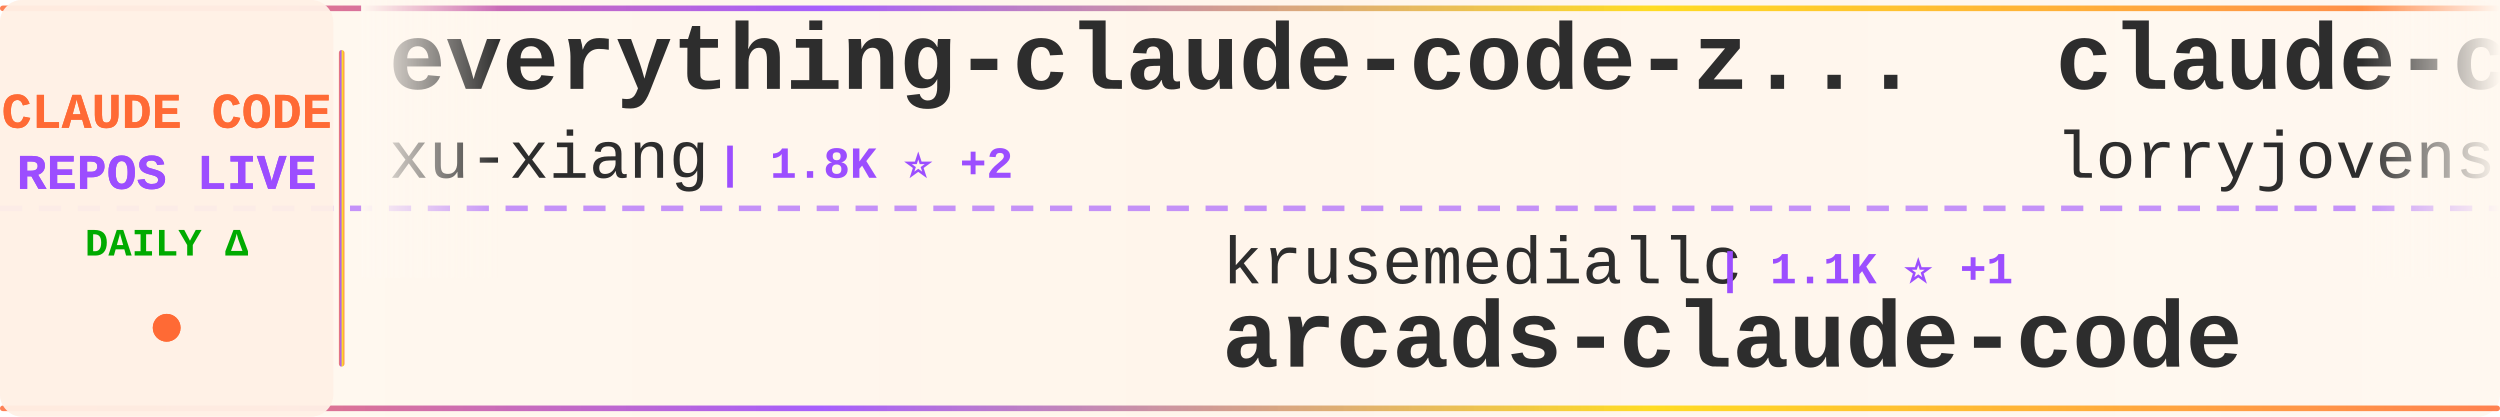
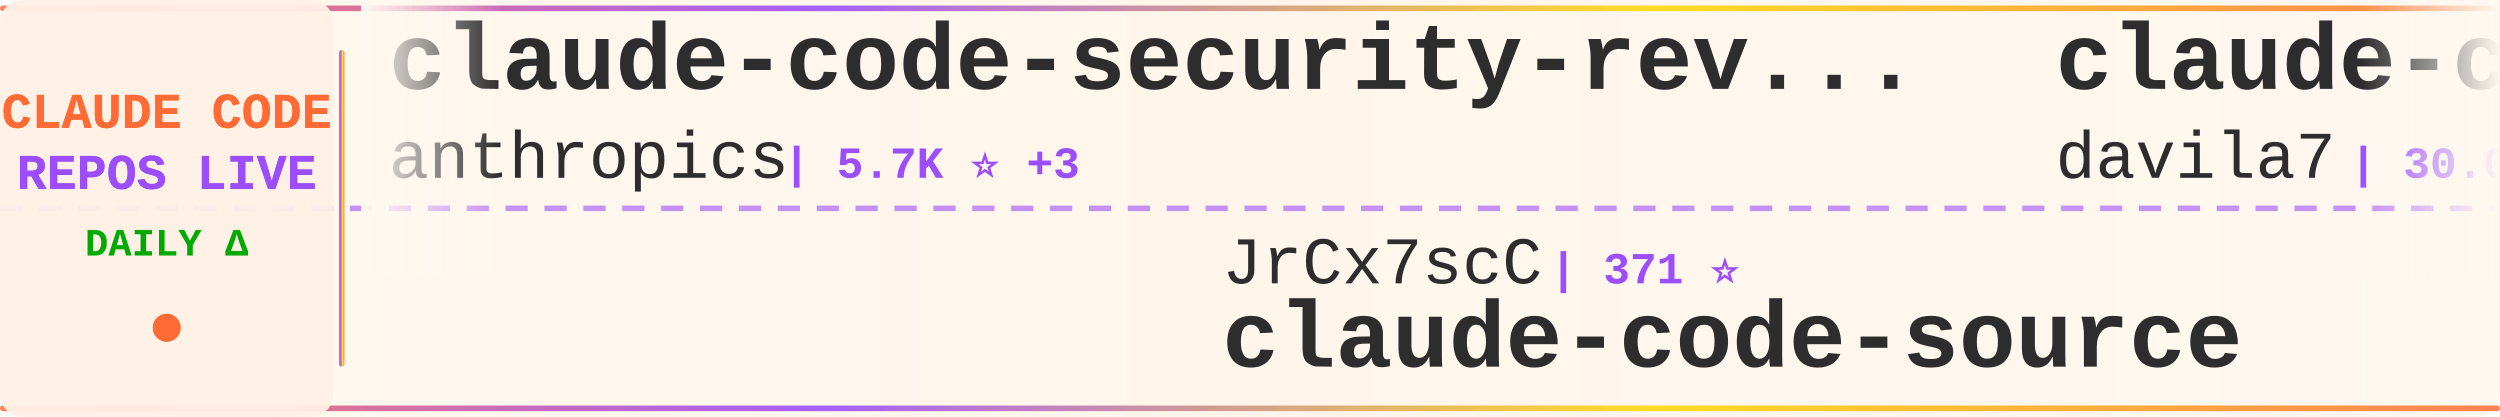
<svg xmlns="http://www.w3.org/2000/svg" width="900" height="150">
  <defs>
    <linearGradient id="tickerBg" x1="0%" y1="0%" x2="100%" y2="0%">
      <stop offset="0%" style="stop-color:#fff8f0;stop-opacity:0.98" />
      <stop offset="50%" style="stop-color:#fff5eb;stop-opacity:1" />
      <stop offset="100%" style="stop-color:#fff8f0;stop-opacity:0.98" />
    </linearGradient>
    <linearGradient id="borderGrad" x1="0%" y1="0%" x2="100%" y2="0%">
      <stop offset="0%" style="stop-color:#FF6B35;stop-opacity:0.85">
        <animate attributeName="stop-opacity" values="0.85;1;0.85" dur="2s" repeatCount="indefinite" />
      </stop>
      <stop offset="33%" style="stop-color:#9C4EFF;stop-opacity:0.9">
        <animate attributeName="stop-opacity" values="0.9;1;0.9" dur="2.2s" repeatCount="indefinite" />
      </stop>
      <stop offset="66%" style="stop-color:#FFD700;stop-opacity:0.85">
        <animate attributeName="stop-opacity" values="0.85;1;0.85" dur="1.8s" repeatCount="indefinite" />
      </stop>
      <stop offset="100%" style="stop-color:#FF6B35;stop-opacity:0.85">
        <animate attributeName="stop-opacity" values="0.85;1;0.85" dur="2s" repeatCount="indefinite" />
      </stop>
    </linearGradient>
    <filter id="textGlow">
      <feGaussianBlur stdDeviation="0.15" result="coloredBlur" />
      <feMerge>
        <feMergeNode in="coloredBlur" />
        <feMergeNode in="SourceGraphic" />
      </feMerge>
    </filter>
    <filter id="metricGlow">
      <feGaussianBlur stdDeviation="0.2" result="coloredBlur" />
      <feMerge>
        <feMergeNode in="coloredBlur" />
        <feMergeNode in="SourceGraphic" />
      </feMerge>
    </filter>
    <linearGradient id="leftFade" x1="0%" y1="0%" x2="100%" y2="0%">
      <stop offset="0%" style="stop-color:#fff8f0;stop-opacity:1" />
      <stop offset="100%" style="stop-color:#fff8f0;stop-opacity:0" />
    </linearGradient>
    <linearGradient id="rightFade" x1="0%" y1="0%" x2="100%" y2="0%">
      <stop offset="0%" style="stop-color:#fff8f0;stop-opacity:0" />
      <stop offset="100%" style="stop-color:#fff8f0;stop-opacity:1" />
    </linearGradient>
  </defs>
  <rect width="900" height="150" fill="url(#tickerBg)" rx="8" />
  <rect x="0" y="2" width="900" height="2" fill="url(#borderGrad)" rx="1" />
  <rect x="0" y="146" width="900" height="2" fill="url(#borderGrad)" rx="1" />
  <line x1="0" y1="75" x2="900" y2="75" stroke="#9C4EFF" stroke-width="2" stroke-dasharray="8 6" opacity="0.6" />
  <rect x="0" y="0" width="120" height="150" fill="#fff0e6" opacity="0.95" rx="8" />
  <text x="60" y="46" font-family="'Courier New', monospace" font-size="18" font-weight="bold" fill="#FF6B35" text-anchor="middle" filter="url(#textGlow)">
    CLAUDE CODE
  </text>
  <text x="60" y="68" font-family="'Courier New', monospace" font-size="18" font-weight="bold" fill="#9C4EFF" text-anchor="middle" filter="url(#textGlow)">
    REPOS LIVE
  </text>
  <text x="60" y="92" font-family="'Courier New', monospace" font-size="14" font-weight="bold" fill="#00aa00" text-anchor="middle">
    DAILY Δ
  </text>
  <circle cx="60" cy="118" r="5" fill="#FF6B35" filter="url(#metricGlow)">
    <animate attributeName="r" values="4;6;4" dur="1.5s" repeatCount="indefinite" />
    <animate attributeName="opacity" values="0.6;1;0.6" dur="1.5s" repeatCount="indefinite" />
  </circle>
  <rect x="122" y="18" width="2" height="114" fill="url(#borderGrad)" rx="1" />
  <clipPath id="tickerClip">
    <rect x="130" y="0" width="770" height="150" />
  </clipPath>
  <g clip-path="url(#tickerClip)">
    <g id="tickerItems">
      <animateTransform attributeName="transform" attributeType="XML" type="translate" from="0 0" to="-3000 0" dur="54s" repeatCount="indefinite" />
      <g transform="translate(0, 0)">
-         <text x="140" y="32" font-family="'Courier New', monospace" font-size="34" font-weight="bold" fill="#2d2d2d">everything-claude-code-z...</text>
-         <text x="140" y="64" font-family="'Courier New', monospace" font-size="24" font-weight="normal" fill="#2d2d2d" opacity="1.0">xu-xiang</text>
-         <text x="258" y="64" font-family="'Courier New', monospace" font-size="16" font-weight="bold" fill="#9C4EFF"> | 1.8K ⭐ +2</text>
+         <text x="140" y="32" font-family="'Courier New', monospace" font-size="34" font-weight="bold" fill="#2d2d2d">claude-code-security-rev...</text>
+         <text x="140" y="64" font-family="'Courier New', monospace" font-size="24" font-weight="normal" fill="#2d2d2d" opacity="1.0">anthropics</text>
+         <text x="282" y="64" font-family="'Courier New', monospace" font-size="16" font-weight="bold" fill="#9C4EFF"> | 5.7K ⭐ +3</text>
      </g>
      <g transform="translate(300, 0)">
-         <text x="140" y="102" font-family="'Courier New', monospace" font-size="24" font-weight="normal" fill="#2d2d2d" opacity="1.0">krusemediallc</text>
-         <text x="318" y="102" font-family="'Courier New', monospace" font-size="16" font-weight="bold" fill="#9C4EFF"> | 1.1K ⭐ +1</text>
-         <text x="140" y="132" font-family="'Courier New', monospace" font-size="34" font-weight="bold" fill="#2d2d2d">arcads-claude-code</text>
+         <text x="140" y="102" font-family="'Courier New', monospace" font-size="24" font-weight="normal" fill="#2d2d2d" opacity="1.0">JrCx7scC</text>
+         <text x="258" y="102" font-family="'Courier New', monospace" font-size="16" font-weight="bold" fill="#9C4EFF"> | 371 ⭐</text>
+         <text x="140" y="132" font-family="'Courier New', monospace" font-size="34" font-weight="bold" fill="#2d2d2d">claude-code-source</text>
      </g>
      <g transform="translate(600, 0)">
-         <text x="140" y="32" font-family="'Courier New', monospace" font-size="34" font-weight="bold" fill="#2d2d2d">claude-code-rust</text>
-         <text x="140" y="64" font-family="'Courier New', monospace" font-size="24" font-weight="normal" fill="#2d2d2d" opacity="1.0">lorryjovens-hub</text>
-         <text x="342" y="64" font-family="'Courier New', monospace" font-size="16" font-weight="bold" fill="#9C4EFF"> | 1.7K ⭐ +1</text>
+         <text x="140" y="32" font-family="'Courier New', monospace" font-size="34" font-weight="bold" fill="#2d2d2d">claude-code-templates</text>
+         <text x="140" y="64" font-family="'Courier New', monospace" font-size="24" font-weight="normal" fill="#2d2d2d" opacity="1.0">davila7</text>
+         <text x="246" y="64" font-family="'Courier New', monospace" font-size="16" font-weight="bold" fill="#9C4EFF"> | 30.0K ⭐ +4</text>
      </g>
      <g transform="translate(900, 0)">
-         <text x="140" y="102" font-family="'Courier New', monospace" font-size="24" font-weight="normal" fill="#2d2d2d" opacity="1.0">kodu-ai</text>
-         <text x="246" y="102" font-family="'Courier New', monospace" font-size="16" font-weight="bold" fill="#9C4EFF"> | 5.3K ⭐</text>
-         <text x="140" y="132" font-family="'Courier New', monospace" font-size="34" font-weight="bold" fill="#2d2d2d">claude-coder</text>
+         <text x="140" y="102" font-family="'Courier New', monospace" font-size="24" font-weight="normal" fill="#2d2d2d" opacity="1.0">https-deeplearning-ai</text>
+         <text x="414" y="102" font-family="'Courier New', monospace" font-size="16" font-weight="bold" fill="#9C4EFF"> | 536 ⭐</text>
+         <text x="140" y="132" font-family="'Courier New', monospace" font-size="34" font-weight="bold" fill="#2d2d2d">sc-claude-code-files</text>
      </g>
      <g transform="translate(1200, 0)">
-         <text x="140" y="32" font-family="'Courier New', monospace" font-size="34" font-weight="bold" fill="#2d2d2d">claude-code</text>
-         <text x="140" y="64" font-family="'Courier New', monospace" font-size="24" font-weight="normal" fill="#2d2d2d" opacity="1.0">T-Lab-CUHKSZ</text>
-         <text x="306" y="64" font-family="'Courier New', monospace" font-size="16" font-weight="bold" fill="#9C4EFF"> | 326 ⭐</text>
+         <text x="140" y="32" font-family="'Courier New', monospace" font-size="34" font-weight="bold" fill="#2d2d2d">claude-code-analysis</text>
+         <text x="140" y="64" font-family="'Courier New', monospace" font-size="24" font-weight="normal" fill="#2d2d2d" opacity="1.0">liuup</text>
+         <text x="222" y="64" font-family="'Courier New', monospace" font-size="16" font-weight="bold" fill="#9C4EFF"> | 3.7K ⭐ +5</text>
      </g>
      <g transform="translate(1500, 0)">
-         <text x="140" y="102" font-family="'Courier New', monospace" font-size="24" font-weight="normal" fill="#2d2d2d" opacity="1.0">shareAI-lab</text>
-         <text x="294" y="102" font-family="'Courier New', monospace" font-size="16" font-weight="bold" fill="#9C4EFF"> | 72.5K ⭐ +34</text>
-         <text x="140" y="132" font-family="'Courier New', monospace" font-size="34" font-weight="bold" fill="#2d2d2d">learn-claude-code</text>
+         <text x="140" y="102" font-family="'Courier New', monospace" font-size="24" font-weight="normal" fill="#2d2d2d" opacity="1.0">musistudio</text>
+         <text x="282" y="102" font-family="'Courier New', monospace" font-size="16" font-weight="bold" fill="#9C4EFF"> | 36.3K ⭐ +14</text>
+         <text x="140" y="132" font-family="'Courier New', monospace" font-size="34" font-weight="bold" fill="#2d2d2d">claude-code-router</text>
      </g>
      <g transform="translate(1800, 0)">
-         <text x="140" y="32" font-family="'Courier New', monospace" font-size="34" font-weight="bold" fill="#2d2d2d">claude-code-engineering</text>
-         <text x="140" y="64" font-family="'Courier New', monospace" font-size="24" font-weight="normal" fill="#2d2d2d" opacity="1.0">huangjia2019</text>
-         <text x="306" y="64" font-family="'Courier New', monospace" font-size="16" font-weight="bold" fill="#9C4EFF"> | 1.0K ⭐ +2</text>
+         <text x="140" y="32" font-family="'Courier New', monospace" font-size="34" font-weight="bold" fill="#2d2d2d">claude-code</text>
+         <text x="140" y="64" font-family="'Courier New', monospace" font-size="24" font-weight="normal" fill="#2d2d2d" opacity="1.0">isboyjc</text>
+         <text x="246" y="64" font-family="'Courier New', monospace" font-size="16" font-weight="bold" fill="#9C4EFF"> | 160 ⭐</text>
      </g>
      <g transform="translate(2100, 0)">
-         <text x="140" y="102" font-family="'Courier New', monospace" font-size="24" font-weight="normal" fill="#2d2d2d" opacity="1.0">multica-ai</text>
-         <text x="282" y="102" font-family="'Courier New', monospace" font-size="16" font-weight="bold" fill="#9C4EFF"> | 197.0K ⭐ +66</text>
-         <text x="140" y="132" font-family="'Courier New', monospace" font-size="34" font-weight="bold" fill="#2d2d2d">andrej-karpathy-skills</text>
+         <text x="140" y="102" font-family="'Courier New', monospace" font-size="24" font-weight="normal" fill="#2d2d2d" opacity="1.0">feiskyer</text>
+         <text x="258" y="102" font-family="'Courier New', monospace" font-size="16" font-weight="bold" fill="#9C4EFF"> | 1.6K ⭐</text>
+         <text x="140" y="132" font-family="'Courier New', monospace" font-size="34" font-weight="bold" fill="#2d2d2d">claude-code-settings</text>
      </g>
      <g transform="translate(2400, 0)">
-         <text x="140" y="32" font-family="'Courier New', monospace" font-size="34" font-weight="bold" fill="#2d2d2d">Claude-Code</text>
-         <text x="140" y="64" font-family="'Courier New', monospace" font-size="24" font-weight="normal" fill="#2d2d2d" opacity="1.0">OrcaWhisper</text>
-         <text x="294" y="64" font-family="'Courier New', monospace" font-size="16" font-weight="bold" fill="#9C4EFF"> | 86 ⭐</text>
+         <text x="140" y="32" font-family="'Courier New', monospace" font-size="34" font-weight="bold" fill="#2d2d2d">claude-code-source</text>
+         <text x="140" y="64" font-family="'Courier New', monospace" font-size="24" font-weight="normal" fill="#2d2d2d" opacity="1.0">AprilNEA</text>
+         <text x="258" y="64" font-family="'Courier New', monospace" font-size="16" font-weight="bold" fill="#9C4EFF"> | 392 ⭐</text>
      </g>
      <g transform="translate(2700, 0)">
-         <text x="140" y="102" font-family="'Courier New', monospace" font-size="24" font-weight="normal" fill="#2d2d2d" opacity="1.0">VoltAgent</text>
-         <text x="270" y="102" font-family="'Courier New', monospace" font-size="16" font-weight="bold" fill="#9C4EFF"> | 23.8K ⭐ +7</text>
-         <text x="140" y="132" font-family="'Courier New', monospace" font-size="34" font-weight="bold" fill="#2d2d2d">awesome-claude-code-suba...</text>
+         <text x="140" y="102" font-family="'Courier New', monospace" font-size="24" font-weight="normal" fill="#2d2d2d" opacity="1.0">disler</text>
+         <text x="234" y="102" font-family="'Courier New', monospace" font-size="16" font-weight="bold" fill="#9C4EFF"> | 3.9K ⭐</text>
+         <text x="140" y="132" font-family="'Courier New', monospace" font-size="34" font-weight="bold" fill="#2d2d2d">claude-code-hooks-master...</text>
      </g>
      <g transform="translate(3000, 0)">
-         <text x="140" y="32" font-family="'Courier New', monospace" font-size="34" font-weight="bold" fill="#2d2d2d">everything-claude-code-z...</text>
-         <text x="140" y="64" font-family="'Courier New', monospace" font-size="24" font-weight="normal" fill="#2d2d2d" opacity="1.0">xu-xiang</text>
-         <text x="258" y="64" font-family="'Courier New', monospace" font-size="16" font-weight="bold" fill="#9C4EFF"> | 1.8K ⭐ +2</text>
+         <text x="140" y="32" font-family="'Courier New', monospace" font-size="34" font-weight="bold" fill="#2d2d2d">claude-code-security-rev...</text>
+         <text x="140" y="64" font-family="'Courier New', monospace" font-size="24" font-weight="normal" fill="#2d2d2d" opacity="1.0">anthropics</text>
+         <text x="282" y="64" font-family="'Courier New', monospace" font-size="16" font-weight="bold" fill="#9C4EFF"> | 5.7K ⭐ +3</text>
      </g>
      <g transform="translate(3300, 0)">
-         <text x="140" y="102" font-family="'Courier New', monospace" font-size="24" font-weight="normal" fill="#2d2d2d" opacity="1.0">krusemediallc</text>
-         <text x="318" y="102" font-family="'Courier New', monospace" font-size="16" font-weight="bold" fill="#9C4EFF"> | 1.1K ⭐ +1</text>
-         <text x="140" y="132" font-family="'Courier New', monospace" font-size="34" font-weight="bold" fill="#2d2d2d">arcads-claude-code</text>
+         <text x="140" y="102" font-family="'Courier New', monospace" font-size="24" font-weight="normal" fill="#2d2d2d" opacity="1.0">JrCx7scC</text>
+         <text x="258" y="102" font-family="'Courier New', monospace" font-size="16" font-weight="bold" fill="#9C4EFF"> | 371 ⭐</text>
+         <text x="140" y="132" font-family="'Courier New', monospace" font-size="34" font-weight="bold" fill="#2d2d2d">claude-code-source</text>
      </g>
      <g transform="translate(3600, 0)">
-         <text x="140" y="32" font-family="'Courier New', monospace" font-size="34" font-weight="bold" fill="#2d2d2d">claude-code-rust</text>
-         <text x="140" y="64" font-family="'Courier New', monospace" font-size="24" font-weight="normal" fill="#2d2d2d" opacity="1.0">lorryjovens-hub</text>
-         <text x="342" y="64" font-family="'Courier New', monospace" font-size="16" font-weight="bold" fill="#9C4EFF"> | 1.7K ⭐ +1</text>
+         <text x="140" y="32" font-family="'Courier New', monospace" font-size="34" font-weight="bold" fill="#2d2d2d">claude-code-templates</text>
+         <text x="140" y="64" font-family="'Courier New', monospace" font-size="24" font-weight="normal" fill="#2d2d2d" opacity="1.0">davila7</text>
+         <text x="246" y="64" font-family="'Courier New', monospace" font-size="16" font-weight="bold" fill="#9C4EFF"> | 30.0K ⭐ +4</text>
      </g>
      <g transform="translate(3900, 0)">
-         <text x="140" y="102" font-family="'Courier New', monospace" font-size="24" font-weight="normal" fill="#2d2d2d" opacity="1.0">kodu-ai</text>
-         <text x="246" y="102" font-family="'Courier New', monospace" font-size="16" font-weight="bold" fill="#9C4EFF"> | 5.3K ⭐</text>
-         <text x="140" y="132" font-family="'Courier New', monospace" font-size="34" font-weight="bold" fill="#2d2d2d">claude-coder</text>
+         <text x="140" y="102" font-family="'Courier New', monospace" font-size="24" font-weight="normal" fill="#2d2d2d" opacity="1.0">https-deeplearning-ai</text>
+         <text x="414" y="102" font-family="'Courier New', monospace" font-size="16" font-weight="bold" fill="#9C4EFF"> | 536 ⭐</text>
+         <text x="140" y="132" font-family="'Courier New', monospace" font-size="34" font-weight="bold" fill="#2d2d2d">sc-claude-code-files</text>
      </g>
    </g>
  </g>
  <rect x="130" y="0" width="50" height="100" fill="url(#leftFade)" />
  <rect x="850" y="0" width="50" height="100" fill="url(#rightFade)" />
</svg>
